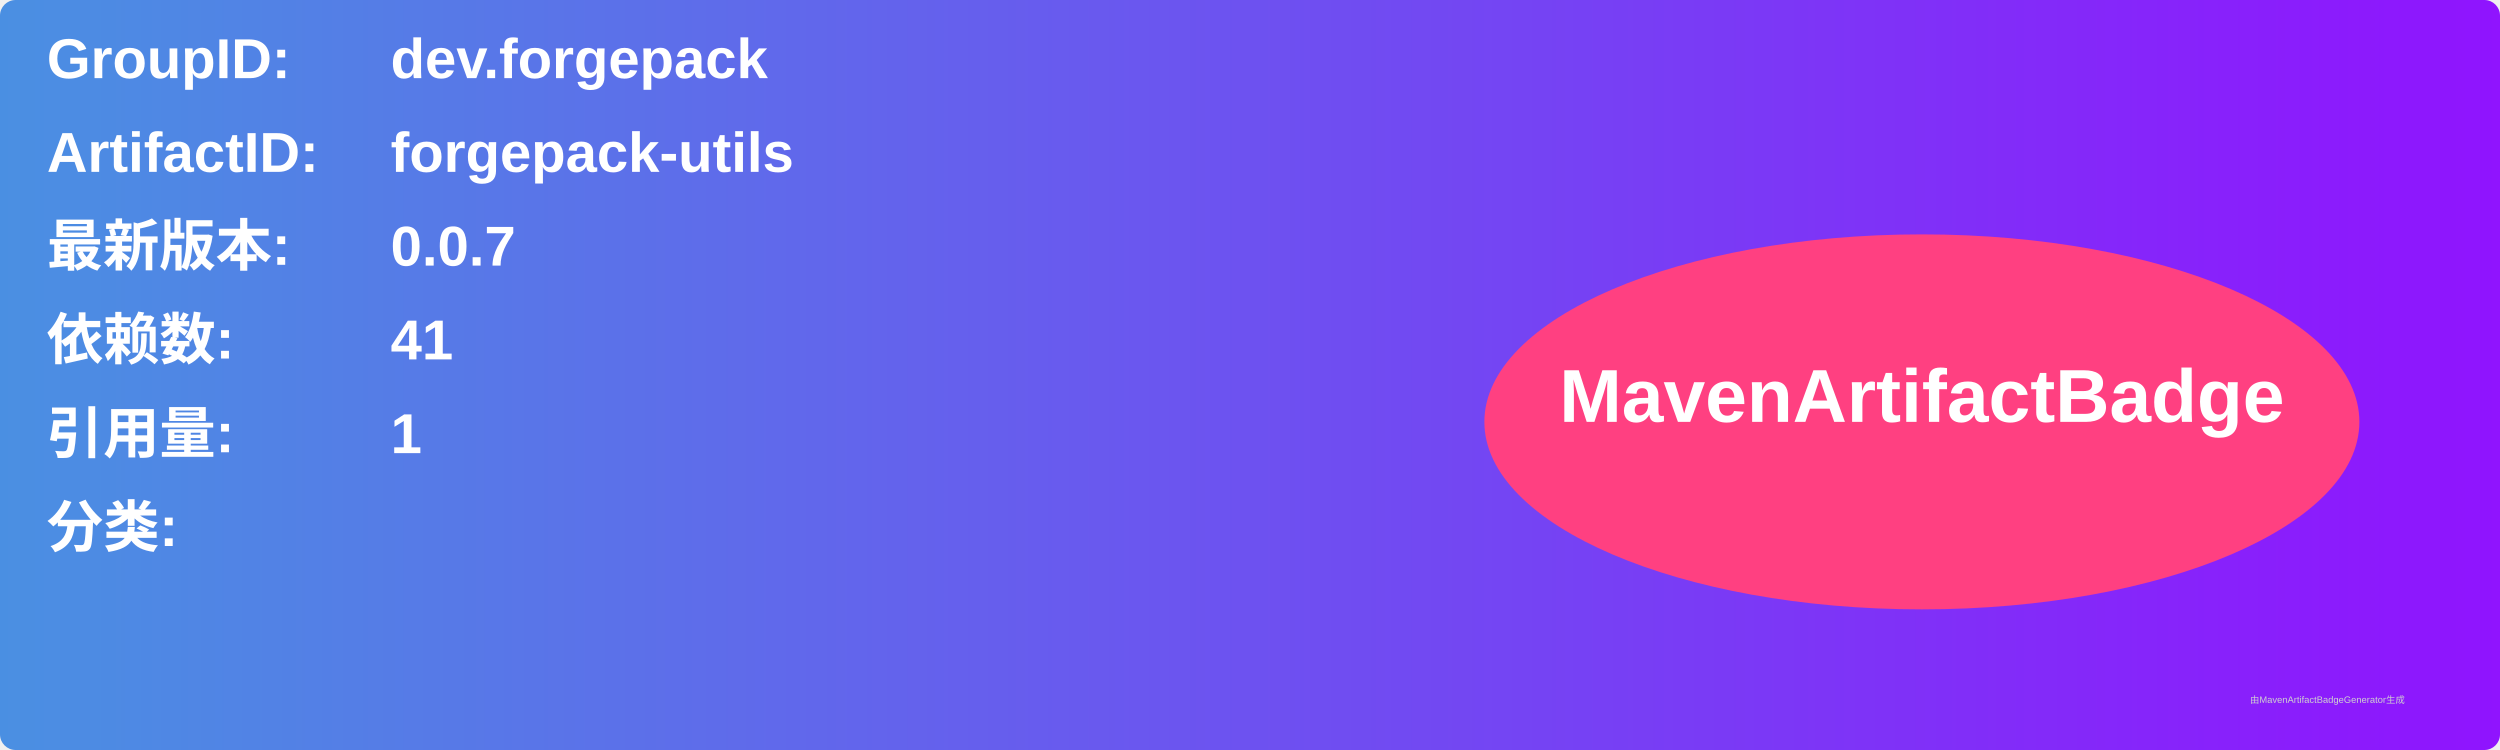
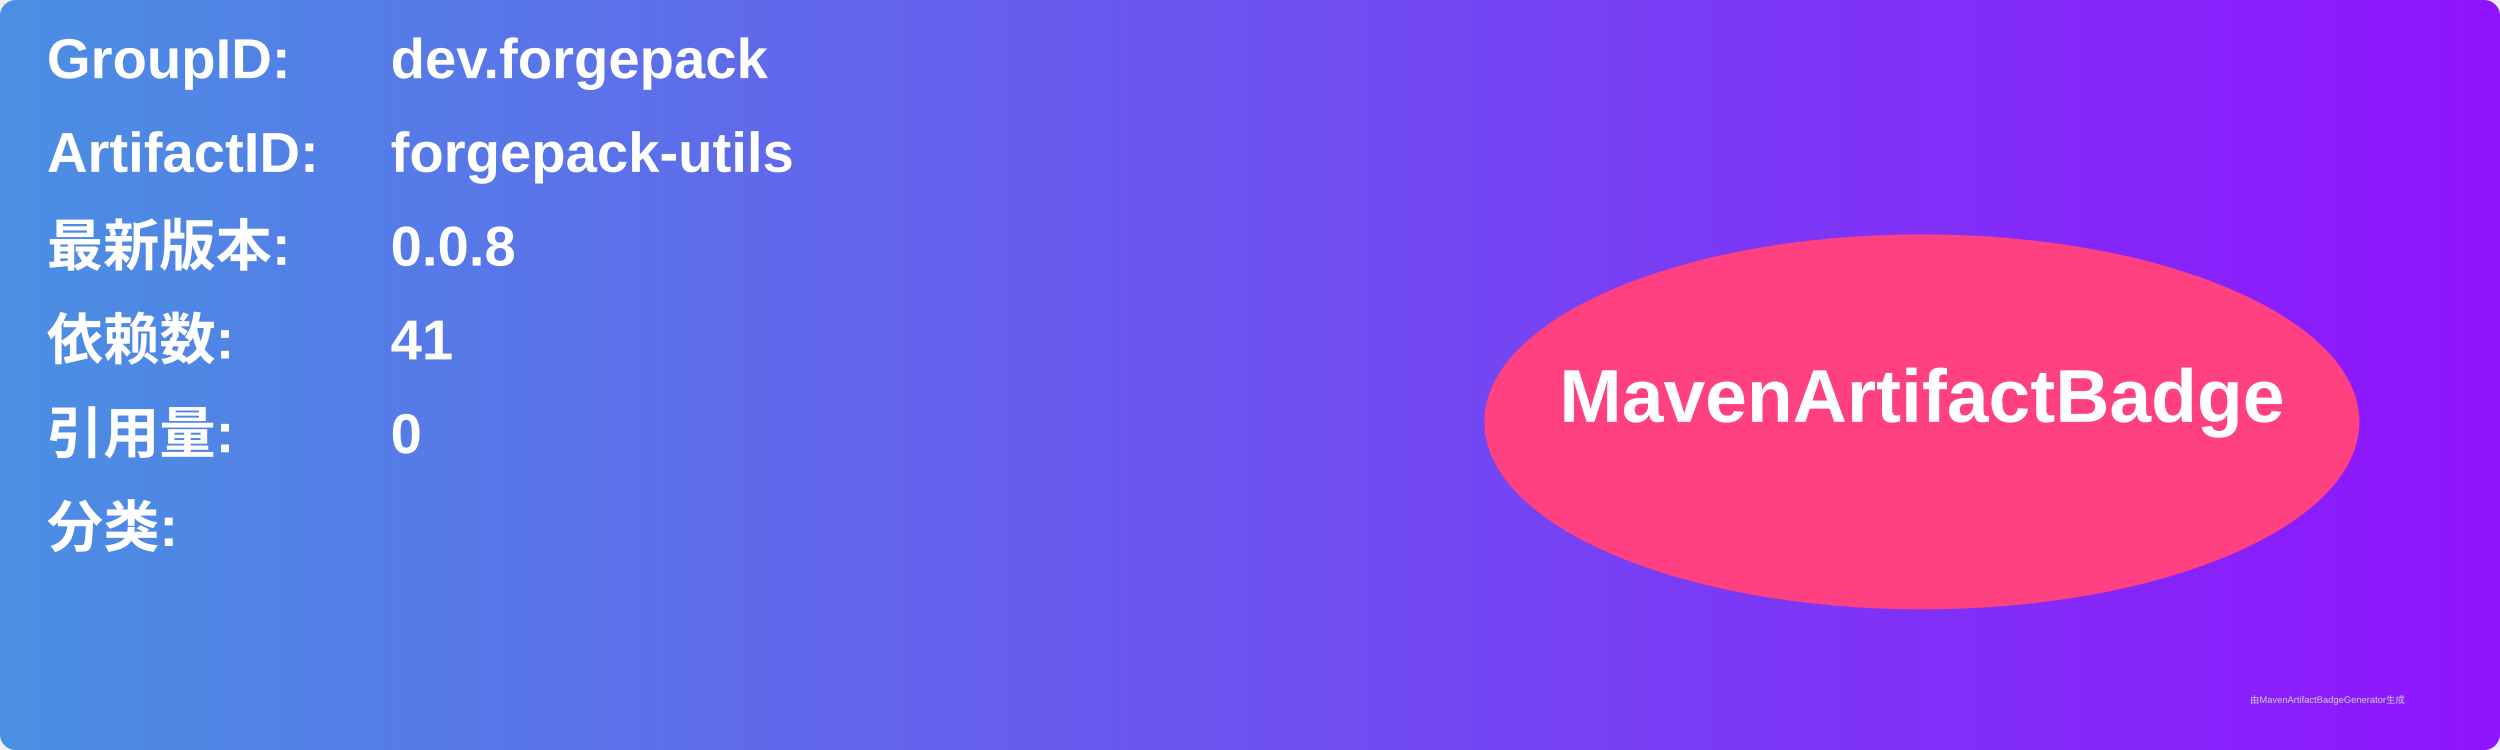
<svg xmlns="http://www.w3.org/2000/svg" width="800" height="240" viewBox="0 0 800 240">
  <linearGradient id="grad" x1="0%" y1="0%" x2="100%" y2="0%">
    <stop offset="0%" stop-color="#4a90e2" />
    <stop offset="100%" stop-color="#9013fe" />
  </linearGradient>
  <rect width="100%" height="100%" rx="5" ry="5" fill="url(#grad)" />
  <g transform="translate(15, 15)">
    <text x="0" y="10" font-family="Arial" font-size="18" fill="white" font-weight="bold" width="260">GroupID:</text>
    <text x="110" y="10" font-family="Arial" font-size="18" fill="white" font-weight="bold" width="460">dev.forgepack</text>
    <text x="0" y="40" font-family="Arial" font-size="18" fill="white" font-weight="bold" width="260">ArtifactID:</text>
    <text x="110" y="40" font-family="Arial" font-size="18" fill="white" font-weight="bold" width="460">forgepack-utils</text>
    <text x="0" y="70" font-family="Arial" font-size="18" fill="white" font-weight="bold">最新版本:</text>
    <text x="110" y="70" font-family="Arial" font-size="18" fill="white" font-weight="bold">
-       <tspan font-weight="bold">0.0.7</tspan>
+       <tspan font-weight="bold">0.0.8</tspan>
    </text>
    <text x="0" y="100" font-family="Arial" font-size="18" fill="white" font-weight="bold">依赖数: </text>
    <text x="110" y="100" font-family="Arial" font-size="18" fill="white">
      <tspan font-weight="bold">41</tspan>
    </text>
    <text x="0" y="130" font-family="Arial" font-size="18" fill="white" font-weight="bold">引用量: </text>
    <text x="110" y="130" font-family="Arial" font-size="18" fill="white">
-       <tspan font-weight="bold">1</tspan>
+       <tspan font-weight="bold">0</tspan>
    </text>
    <text x="0" y="160" font-family="Arial" font-size="18" fill="white" font-weight="bold">分类:</text>
    <text x="10" y="190" font-family="Arial" font-size="10" fill="white">
      <tspan font-weight="bold" />
    </text>
    <ellipse cx="600" cy="120" rx="140" ry="60" fill="#ff4081" />
    <text x="600" y="120" text-anchor="middle" font-family="Arial" font-size="24" fill="white" font-weight="bold">MavenArtifactBadge</text>
  </g>
  <text x="720" y="225" font-family="Arial" font-size="3" fill="#d0d0d0">由MavenArtifactBadgeGenerator生成</text>
</svg>
